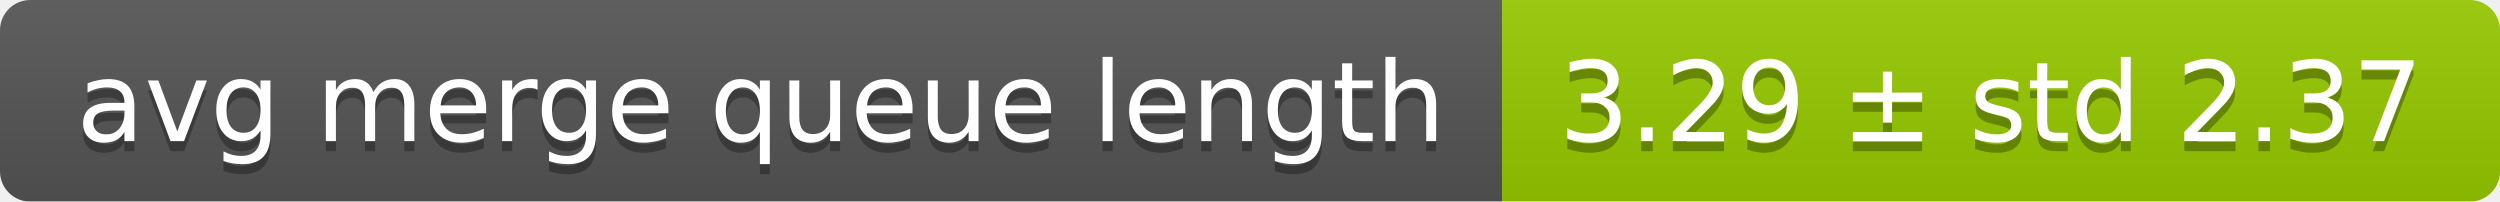
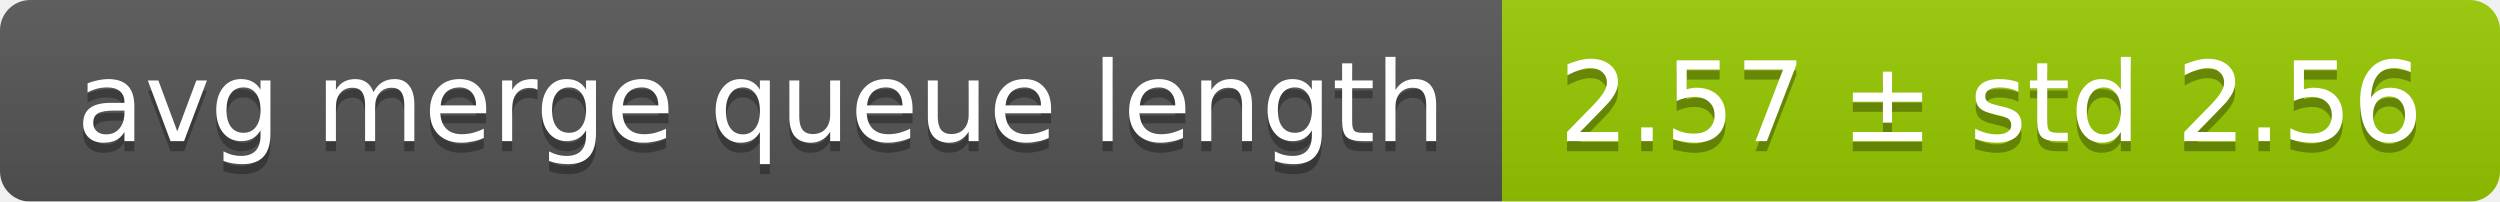
<svg xmlns="http://www.w3.org/2000/svg" width="248" height="20">
  <linearGradient id="smooth" x2="0" y2="100%">
    <stop offset="0" stop-color="#bbb" stop-opacity=".1" />
    <stop offset="1" stop-opacity=".1" />
  </linearGradient>
  <mask id="round">
    <rect width="248" height="20" rx="3" fill="#fff" />
  </mask>
  <g mask="url(#round)">
    <rect width="149" height="20" fill="#555" />
    <rect x="149" width="99" height="20" fill="#97ca00" />
    <rect width="248" height="20" fill="url(#smooth)" />
  </g>
  <g fill="#fff" text-anchor="middle" font-family="DejaVu Sans,Verdana,Geneva,sans-serif" font-size="11">
    <text x="75.5" y="15" fill="#010101" fill-opacity=".3">avg merge queue length</text>
    <text x="75.5" y="14">avg merge queue length</text>
-     <text x="197.5" y="15" fill="#010101" fill-opacity=".3">3.29 ± std 2.37</text>
-     <text x="197.5" y="14">3.29 ± std 2.37</text>
+     <text x="197.5" y="15" fill="#010101" fill-opacity=".3">2.57 ± std 2.56</text>
+     <text x="197.5" y="14">2.57 ± std 2.56</text>
  </g>
</svg>
